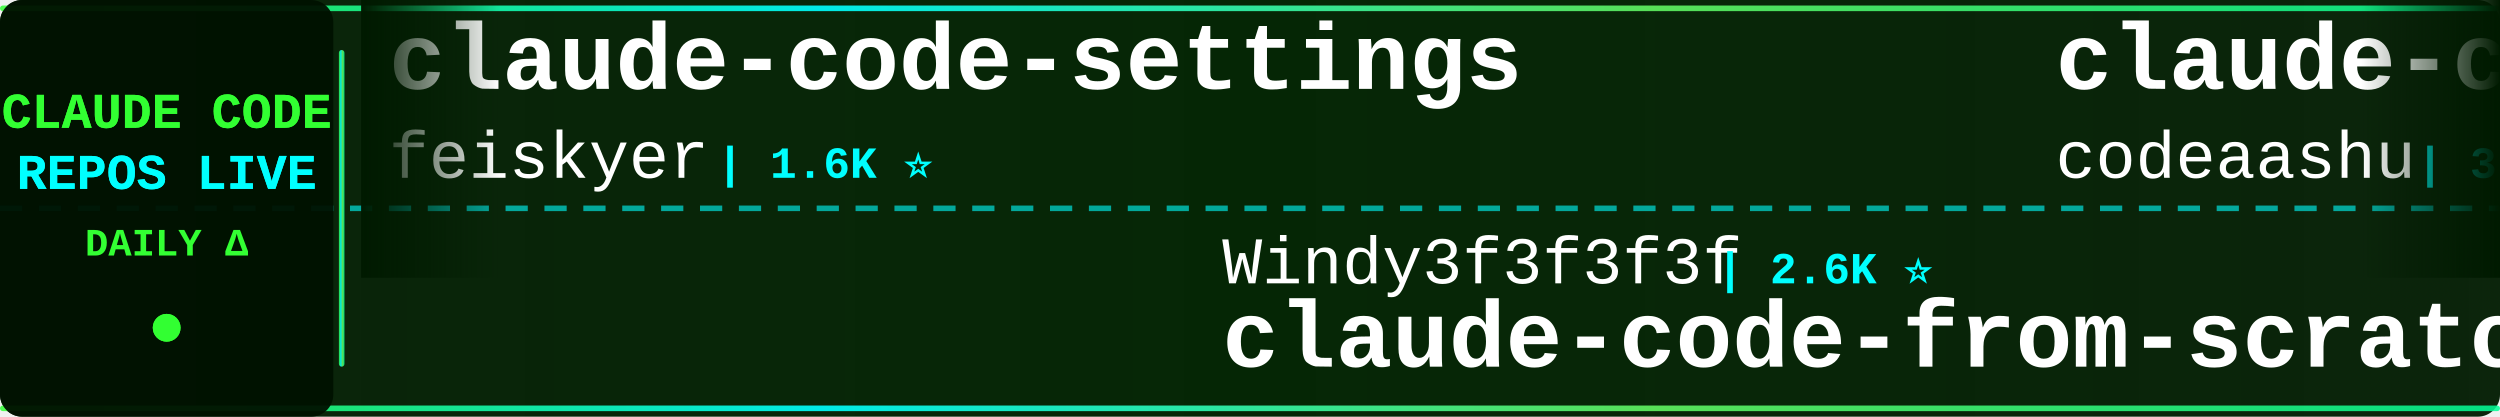
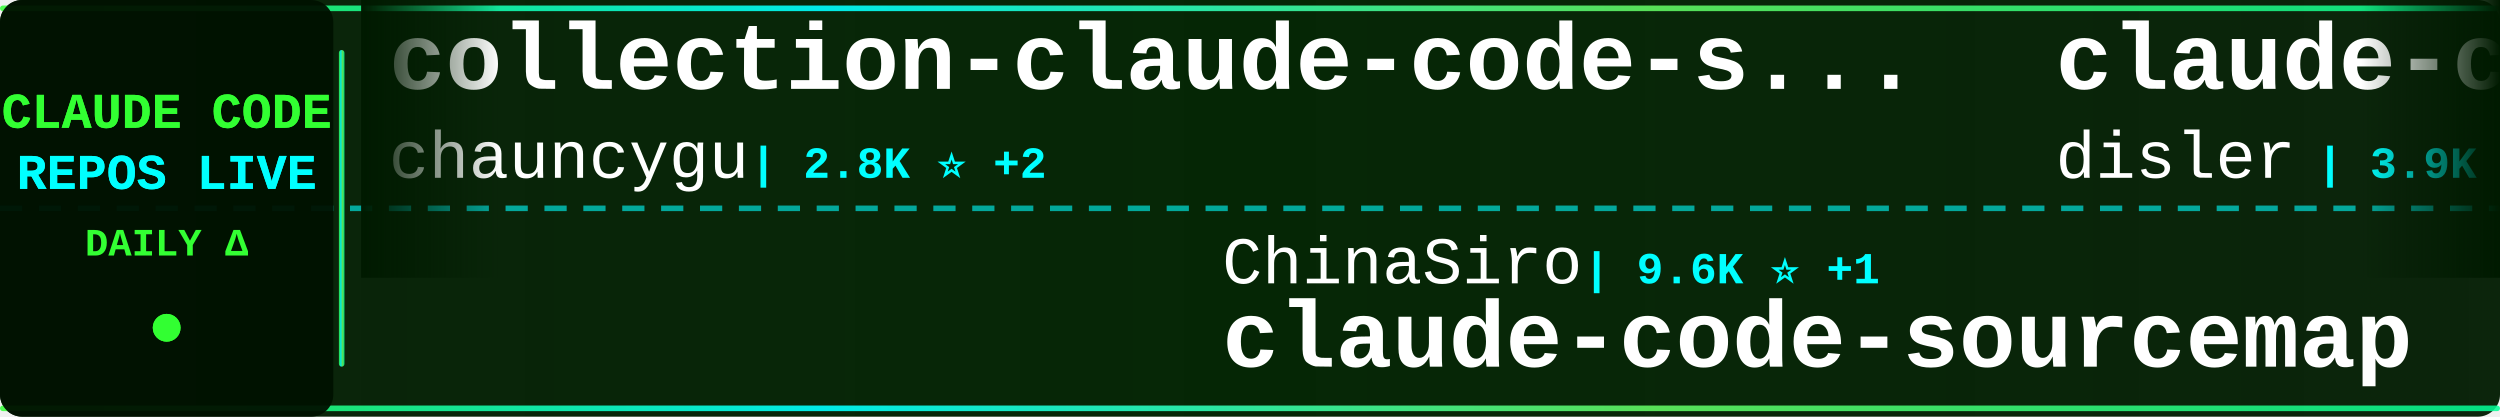
<svg xmlns="http://www.w3.org/2000/svg" width="900" height="150">
  <defs>
    <linearGradient id="tickerBg" x1="0%" y1="0%" x2="100%" y2="0%">
      <stop offset="0%" style="stop-color:#001a00;stop-opacity:0.95" />
      <stop offset="50%" style="stop-color:#002200;stop-opacity:0.98" />
      <stop offset="100%" style="stop-color:#001a00;stop-opacity:0.95" />
    </linearGradient>
    <linearGradient id="borderGrad" x1="0%" y1="0%" x2="100%" y2="0%">
      <stop offset="0%" style="stop-color:#33ff33;stop-opacity:0.85">
        <animate attributeName="stop-opacity" values="0.85;1;0.85" dur="2s" repeatCount="indefinite" />
      </stop>
      <stop offset="33%" style="stop-color:#00ffff;stop-opacity:0.9">
        <animate attributeName="stop-opacity" values="0.9;1;0.9" dur="2.2s" repeatCount="indefinite" />
      </stop>
      <stop offset="66%" style="stop-color:#66ff66;stop-opacity:0.85">
        <animate attributeName="stop-opacity" values="0.85;1;0.85" dur="1.8s" repeatCount="indefinite" />
      </stop>
      <stop offset="100%" style="stop-color:#00ff99;stop-opacity:0.85">
        <animate attributeName="stop-opacity" values="0.85;1;0.85" dur="2s" repeatCount="indefinite" />
      </stop>
    </linearGradient>
    <filter id="textGlow">
      <feGaussianBlur stdDeviation="0.1" result="coloredBlur" />
      <feMerge>
        <feMergeNode in="coloredBlur" />
        <feMergeNode in="SourceGraphic" />
      </feMerge>
    </filter>
    <filter id="metricGlow">
      <feGaussianBlur stdDeviation="0.2" result="coloredBlur" />
      <feMerge>
        <feMergeNode in="coloredBlur" />
        <feMergeNode in="SourceGraphic" />
      </feMerge>
    </filter>
    <linearGradient id="leftFade" x1="0%" y1="0%" x2="100%" y2="0%">
      <stop offset="0%" style="stop-color:#001a00;stop-opacity:1" />
      <stop offset="100%" style="stop-color:#001a00;stop-opacity:0" />
    </linearGradient>
    <linearGradient id="rightFade" x1="0%" y1="0%" x2="100%" y2="0%">
      <stop offset="0%" style="stop-color:#001a00;stop-opacity:0" />
      <stop offset="100%" style="stop-color:#001a00;stop-opacity:1" />
    </linearGradient>
  </defs>
  <rect width="900" height="150" fill="url(#tickerBg)" rx="8" />
  <rect x="0" y="2" width="900" height="2" fill="url(#borderGrad)" rx="1" />
  <rect x="0" y="146" width="900" height="2" fill="url(#borderGrad)" rx="1" />
  <line x1="0" y1="75" x2="900" y2="75" stroke="#00ffff" stroke-width="2" stroke-dasharray="8 6" opacity="0.6" />
  <rect x="0" y="0" width="120" height="150" fill="#001100" opacity="0.95" rx="8" />
  <text x="60" y="46" font-family="'Courier New', monospace" font-size="18" font-weight="bold" fill="#33ff33" text-anchor="middle" filter="url(#textGlow)">
    CLAUDE CODE
  </text>
  <text x="60" y="68" font-family="'Courier New', monospace" font-size="18" font-weight="bold" fill="#00ffff" text-anchor="middle" filter="url(#textGlow)">
    REPOS LIVE
  </text>
  <text x="60" y="92" font-family="'Courier New', monospace" font-size="14" font-weight="bold" fill="#33ff33" text-anchor="middle">
    DAILY Δ
  </text>
  <circle cx="60" cy="118" r="5" fill="#33ff33" filter="url(#metricGlow)">
    <animate attributeName="r" values="4;6;4" dur="1.5s" repeatCount="indefinite" />
    <animate attributeName="opacity" values="0.6;1;0.6" dur="1.5s" repeatCount="indefinite" />
  </circle>
  <rect x="122" y="18" width="2" height="114" fill="url(#borderGrad)" rx="1" />
  <clipPath id="tickerClip">
    <rect x="130" y="0" width="770" height="150" />
  </clipPath>
  <g clip-path="url(#tickerClip)">
    <g id="tickerItems">
      <animateTransform attributeName="transform" attributeType="XML" type="translate" from="0 0" to="-3000 0" dur="54s" repeatCount="indefinite" />
      <g transform="translate(0, 0)">
-         <text x="140" y="32" font-family="'Courier New', monospace" font-size="34" font-weight="bold" fill="#ffffff">claude-code-settings</text>
-         <text x="140" y="64" font-family="'Courier New', monospace" font-size="24" font-weight="normal" fill="#ffffff" opacity="1.0">feiskyer</text>
-         <text x="258" y="64" font-family="'Courier New', monospace" font-size="16" font-weight="bold" fill="#00ffff"> | 1.6K ⭐</text>
+         <text x="140" y="32" font-family="'Courier New', monospace" font-size="34" font-weight="bold" fill="#ffffff">collection-claude-code-s...</text>
+         <text x="140" y="64" font-family="'Courier New', monospace" font-size="24" font-weight="normal" fill="#ffffff" opacity="1.0">chauncygu</text>
+         <text x="270" y="64" font-family="'Courier New', monospace" font-size="16" font-weight="bold" fill="#00ffff"> | 2.8K ⭐ +2</text>
      </g>
      <g transform="translate(300, 0)">
-         <text x="140" y="102" font-family="'Courier New', monospace" font-size="24" font-weight="normal" fill="#ffffff" opacity="1.0">Windy3f3f3f3f</text>
-         <text x="318" y="102" font-family="'Courier New', monospace" font-size="16" font-weight="bold" fill="#00ffff"> | 2.6K ⭐</text>
-         <text x="140" y="132" font-family="'Courier New', monospace" font-size="34" font-weight="bold" fill="#ffffff">claude-code-from-scratch</text>
+         <text x="140" y="102" font-family="'Courier New', monospace" font-size="24" font-weight="normal" fill="#ffffff" opacity="1.0">ChinaSiro</text>
+         <text x="270" y="102" font-family="'Courier New', monospace" font-size="16" font-weight="bold" fill="#00ffff"> | 9.6K ⭐ +1</text>
+         <text x="140" y="132" font-family="'Courier New', monospace" font-size="34" font-weight="bold" fill="#ffffff">claude-code-sourcemap</text>
      </g>
      <g transform="translate(600, 0)">
-         <text x="140" y="32" font-family="'Courier New', monospace" font-size="34" font-weight="bold" fill="#ffffff">claude-code</text>
-         <text x="140" y="64" font-family="'Courier New', monospace" font-size="24" font-weight="normal" fill="#ffffff" opacity="1.0">codeaashu</text>
-         <text x="270" y="64" font-family="'Courier New', monospace" font-size="16" font-weight="bold" fill="#00ffff"> | 3.2K ⭐ +1</text>
+         <text x="140" y="32" font-family="'Courier New', monospace" font-size="34" font-weight="bold" fill="#ffffff">claude-code-hooks-master...</text>
+         <text x="140" y="64" font-family="'Courier New', monospace" font-size="24" font-weight="normal" fill="#ffffff" opacity="1.0">disler</text>
+         <text x="234" y="64" font-family="'Courier New', monospace" font-size="16" font-weight="bold" fill="#00ffff"> | 3.9K ⭐ +1</text>
      </g>
      <g transform="translate(900, 0)">
-         <text x="140" y="102" font-family="'Courier New', monospace" font-size="24" font-weight="normal" fill="#ffffff" opacity="1.0">1rgs</text>
-         <text x="210" y="102" font-family="'Courier New', monospace" font-size="16" font-weight="bold" fill="#00ffff"> | 3.7K ⭐</text>
-         <text x="140" y="132" font-family="'Courier New', monospace" font-size="34" font-weight="bold" fill="#ffffff">claude-code-proxy</text>
+         <text x="140" y="102" font-family="'Courier New', monospace" font-size="24" font-weight="normal" fill="#ffffff" opacity="1.0">Cranot</text>
+         <text x="234" y="102" font-family="'Courier New', monospace" font-size="16" font-weight="bold" fill="#00ffff"> | 2.9K ⭐</text>
+         <text x="140" y="132" font-family="'Courier New', monospace" font-size="34" font-weight="bold" fill="#ffffff">claude-code-guide</text>
      </g>
      <g transform="translate(1200, 0)">
-         <text x="140" y="32" font-family="'Courier New', monospace" font-size="34" font-weight="bold" fill="#ffffff">claude-code-webui</text>
-         <text x="140" y="64" font-family="'Courier New', monospace" font-size="24" font-weight="normal" fill="#ffffff" opacity="1.0">sugyan</text>
-         <text x="234" y="64" font-family="'Courier New', monospace" font-size="16" font-weight="bold" fill="#00ffff"> | 1.1K ⭐</text>
+         <text x="140" y="32" font-family="'Courier New', monospace" font-size="34" font-weight="bold" fill="#ffffff">claude-code</text>
+         <text x="140" y="64" font-family="'Courier New', monospace" font-size="24" font-weight="normal" fill="#ffffff" opacity="1.0">lowcortisolprogrammer</text>
+         <text x="414" y="64" font-family="'Courier New', monospace" font-size="16" font-weight="bold" fill="#00ffff"> | 171 ⭐</text>
      </g>
      <g transform="translate(1500, 0)">
-         <text x="140" y="102" font-family="'Courier New', monospace" font-size="24" font-weight="normal" fill="#ffffff" opacity="1.0">andrew-kramer-inno</text>
-         <text x="378" y="102" font-family="'Courier New', monospace" font-size="16" font-weight="bold" fill="#00ffff"> | 593 ⭐</text>
-         <text x="140" y="132" font-family="'Courier New', monospace" font-size="34" font-weight="bold" fill="#ffffff">claude-code-source-build</text>
+         <text x="140" y="102" font-family="'Courier New', monospace" font-size="24" font-weight="normal" fill="#ffffff" opacity="1.0">anthropics</text>
+         <text x="282" y="102" font-family="'Courier New', monospace" font-size="16" font-weight="bold" fill="#00ffff"> | 8.6K ⭐ +4</text>
+         <text x="140" y="132" font-family="'Courier New', monospace" font-size="34" font-weight="bold" fill="#ffffff">claude-code-action</text>
      </g>
      <g transform="translate(1800, 0)">
-         <text x="140" y="32" font-family="'Courier New', monospace" font-size="34" font-weight="bold" fill="#ffffff">claude-code</text>
-         <text x="140" y="64" font-family="'Courier New', monospace" font-size="24" font-weight="normal" fill="#ffffff" opacity="1.0">alex000kim</text>
-         <text x="282" y="64" font-family="'Courier New', monospace" font-size="16" font-weight="bold" fill="#00ffff"> | 231 ⭐</text>
+         <text x="140" y="32" font-family="'Courier New', monospace" font-size="34" font-weight="bold" fill="#ffffff">claude-coder</text>
+         <text x="140" y="64" font-family="'Courier New', monospace" font-size="24" font-weight="normal" fill="#ffffff" opacity="1.0">kodu-ai</text>
+         <text x="246" y="64" font-family="'Courier New', monospace" font-size="16" font-weight="bold" fill="#00ffff"> | 5.2K ⭐ -1</text>
      </g>
      <g transform="translate(2100, 0)">
-         <text x="140" y="102" font-family="'Courier New', monospace" font-size="24" font-weight="normal" fill="#ffffff" opacity="1.0">anthropics</text>
-         <text x="282" y="102" font-family="'Courier New', monospace" font-size="16" font-weight="bold" fill="#00ffff"> | 5.9K ⭐ +1</text>
-         <text x="140" y="132" font-family="'Courier New', monospace" font-size="34" font-weight="bold" fill="#ffffff">claude-code-security-rev...</text>
+         <text x="140" y="102" font-family="'Courier New', monospace" font-size="24" font-weight="normal" fill="#ffffff" opacity="1.0">OneRedOak</text>
+         <text x="270" y="102" font-family="'Courier New', monospace" font-size="16" font-weight="bold" fill="#00ffff"> | 3.9K ⭐ +1</text>
+         <text x="140" y="132" font-family="'Courier New', monospace" font-size="34" font-weight="bold" fill="#ffffff">claude-code-workflows</text>
      </g>
      <g transform="translate(2400, 0)">
-         <text x="140" y="32" font-family="'Courier New', monospace" font-size="34" font-weight="bold" fill="#ffffff">claude-code-source-code</text>
-         <text x="140" y="64" font-family="'Courier New', monospace" font-size="24" font-weight="normal" fill="#ffffff" opacity="1.0">777genius</text>
-         <text x="270" y="64" font-family="'Courier New', monospace" font-size="16" font-weight="bold" fill="#00ffff"> | 926 ⭐</text>
+         <text x="140" y="32" font-family="'Courier New', monospace" font-size="34" font-weight="bold" fill="#ffffff">Claude-Code</text>
+         <text x="140" y="64" font-family="'Courier New', monospace" font-size="24" font-weight="normal" fill="#ffffff" opacity="1.0">KPR111</text>
+         <text x="234" y="64" font-family="'Courier New', monospace" font-size="16" font-weight="bold" fill="#00ffff"> | 18 ⭐</text>
      </g>
      <g transform="translate(2700, 0)">
-         <text x="140" y="102" font-family="'Courier New', monospace" font-size="24" font-weight="normal" fill="#ffffff" opacity="1.0">chauncygu</text>
-         <text x="270" y="102" font-family="'Courier New', monospace" font-size="16" font-weight="bold" fill="#00ffff"> | 2.8K ⭐ -2</text>
-         <text x="140" y="132" font-family="'Courier New', monospace" font-size="34" font-weight="bold" fill="#ffffff">collection-claude-code-s...</text>
+         <text x="140" y="102" font-family="'Courier New', monospace" font-size="24" font-weight="normal" fill="#ffffff" opacity="1.0">anthropics</text>
+         <text x="282" y="102" font-family="'Courier New', monospace" font-size="16" font-weight="bold" fill="#00ffff"> | 947 ⭐ +1</text>
+         <text x="140" y="132" font-family="'Courier New', monospace" font-size="34" font-weight="bold" fill="#ffffff">claude-code-base-action</text>
      </g>
      <g transform="translate(3000, 0)">
-         <text x="140" y="32" font-family="'Courier New', monospace" font-size="34" font-weight="bold" fill="#ffffff">claude-code-settings</text>
-         <text x="140" y="64" font-family="'Courier New', monospace" font-size="24" font-weight="normal" fill="#ffffff" opacity="1.0">feiskyer</text>
-         <text x="258" y="64" font-family="'Courier New', monospace" font-size="16" font-weight="bold" fill="#00ffff"> | 1.6K ⭐</text>
+         <text x="140" y="32" font-family="'Courier New', monospace" font-size="34" font-weight="bold" fill="#ffffff">collection-claude-code-s...</text>
+         <text x="140" y="64" font-family="'Courier New', monospace" font-size="24" font-weight="normal" fill="#ffffff" opacity="1.0">chauncygu</text>
+         <text x="270" y="64" font-family="'Courier New', monospace" font-size="16" font-weight="bold" fill="#00ffff"> | 2.8K ⭐ +2</text>
      </g>
      <g transform="translate(3300, 0)">
-         <text x="140" y="102" font-family="'Courier New', monospace" font-size="24" font-weight="normal" fill="#ffffff" opacity="1.0">Windy3f3f3f3f</text>
-         <text x="318" y="102" font-family="'Courier New', monospace" font-size="16" font-weight="bold" fill="#00ffff"> | 2.6K ⭐</text>
-         <text x="140" y="132" font-family="'Courier New', monospace" font-size="34" font-weight="bold" fill="#ffffff">claude-code-from-scratch</text>
+         <text x="140" y="102" font-family="'Courier New', monospace" font-size="24" font-weight="normal" fill="#ffffff" opacity="1.0">ChinaSiro</text>
+         <text x="270" y="102" font-family="'Courier New', monospace" font-size="16" font-weight="bold" fill="#00ffff"> | 9.6K ⭐ +1</text>
+         <text x="140" y="132" font-family="'Courier New', monospace" font-size="34" font-weight="bold" fill="#ffffff">claude-code-sourcemap</text>
      </g>
      <g transform="translate(3600, 0)">
-         <text x="140" y="32" font-family="'Courier New', monospace" font-size="34" font-weight="bold" fill="#ffffff">claude-code</text>
-         <text x="140" y="64" font-family="'Courier New', monospace" font-size="24" font-weight="normal" fill="#ffffff" opacity="1.0">codeaashu</text>
-         <text x="270" y="64" font-family="'Courier New', monospace" font-size="16" font-weight="bold" fill="#00ffff"> | 3.2K ⭐ +1</text>
+         <text x="140" y="32" font-family="'Courier New', monospace" font-size="34" font-weight="bold" fill="#ffffff">claude-code-hooks-master...</text>
+         <text x="140" y="64" font-family="'Courier New', monospace" font-size="24" font-weight="normal" fill="#ffffff" opacity="1.0">disler</text>
+         <text x="234" y="64" font-family="'Courier New', monospace" font-size="16" font-weight="bold" fill="#00ffff"> | 3.9K ⭐ +1</text>
      </g>
      <g transform="translate(3900, 0)">
-         <text x="140" y="102" font-family="'Courier New', monospace" font-size="24" font-weight="normal" fill="#ffffff" opacity="1.0">1rgs</text>
-         <text x="210" y="102" font-family="'Courier New', monospace" font-size="16" font-weight="bold" fill="#00ffff"> | 3.7K ⭐</text>
-         <text x="140" y="132" font-family="'Courier New', monospace" font-size="34" font-weight="bold" fill="#ffffff">claude-code-proxy</text>
+         <text x="140" y="102" font-family="'Courier New', monospace" font-size="24" font-weight="normal" fill="#ffffff" opacity="1.0">Cranot</text>
+         <text x="234" y="102" font-family="'Courier New', monospace" font-size="16" font-weight="bold" fill="#00ffff"> | 2.9K ⭐</text>
+         <text x="140" y="132" font-family="'Courier New', monospace" font-size="34" font-weight="bold" fill="#ffffff">claude-code-guide</text>
      </g>
    </g>
  </g>
  <rect x="130" y="0" width="50" height="100" fill="url(#leftFade)" />
  <rect x="850" y="0" width="50" height="100" fill="url(#rightFade)" />
</svg>
